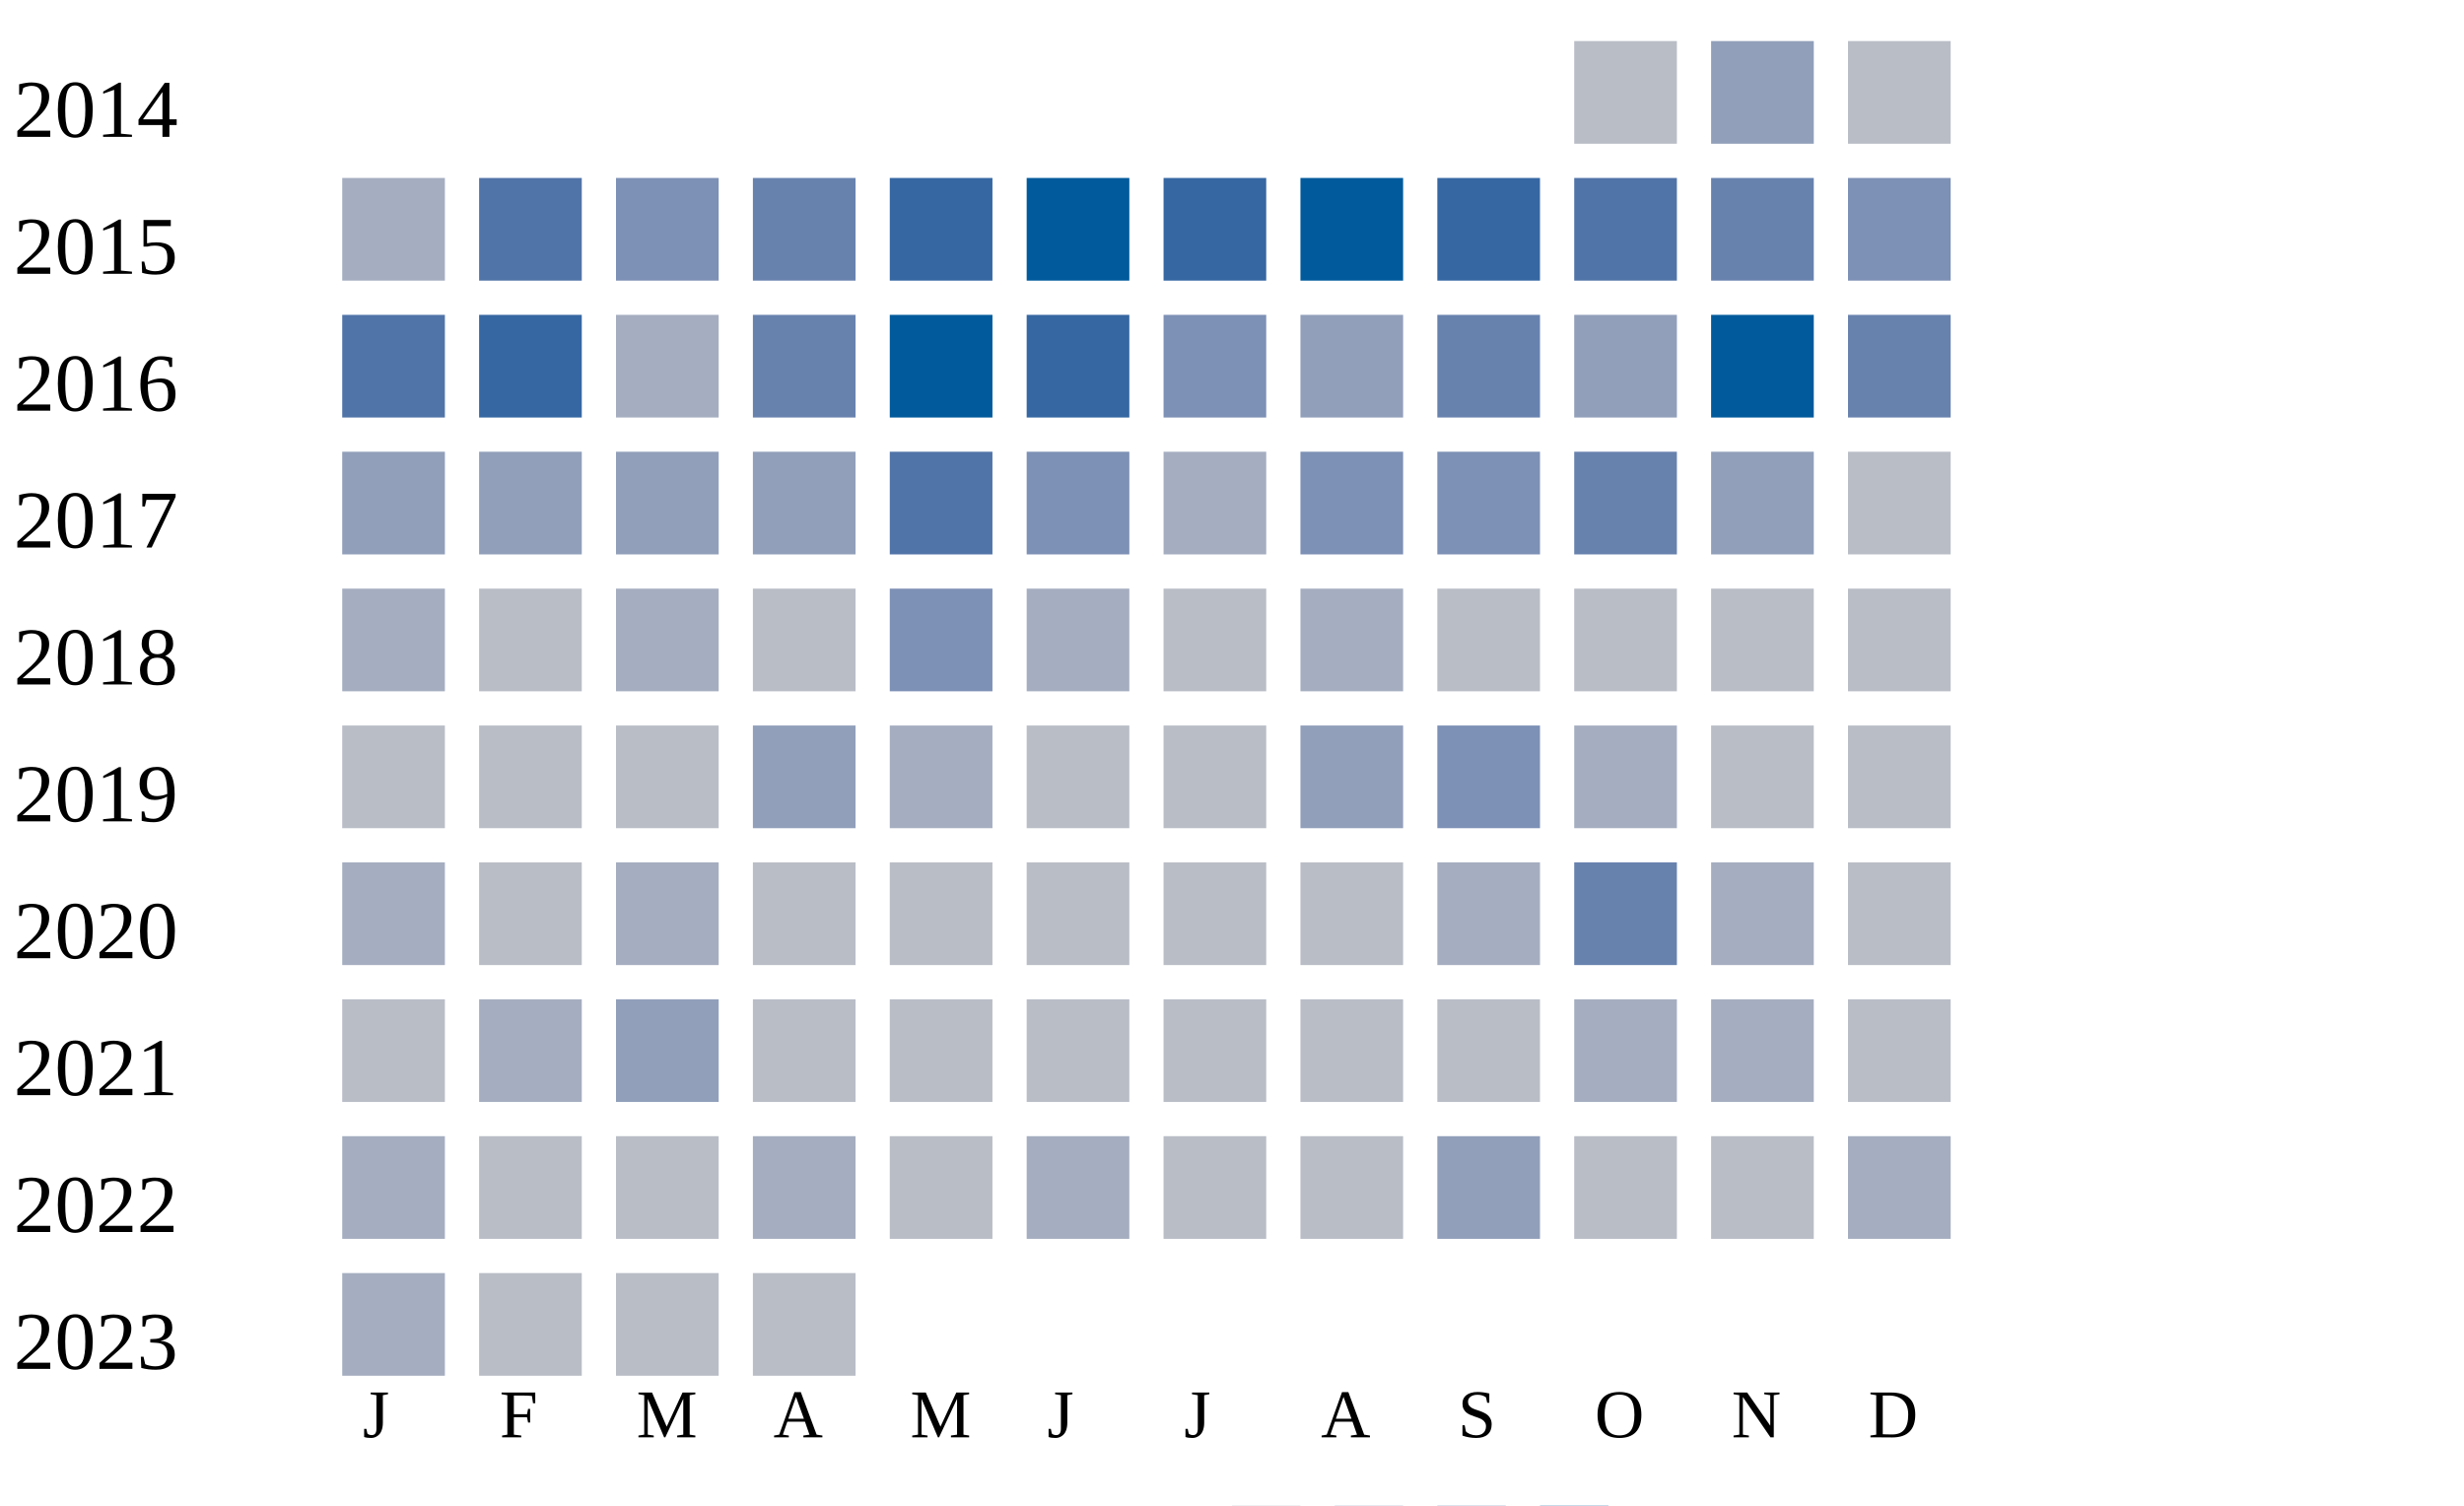
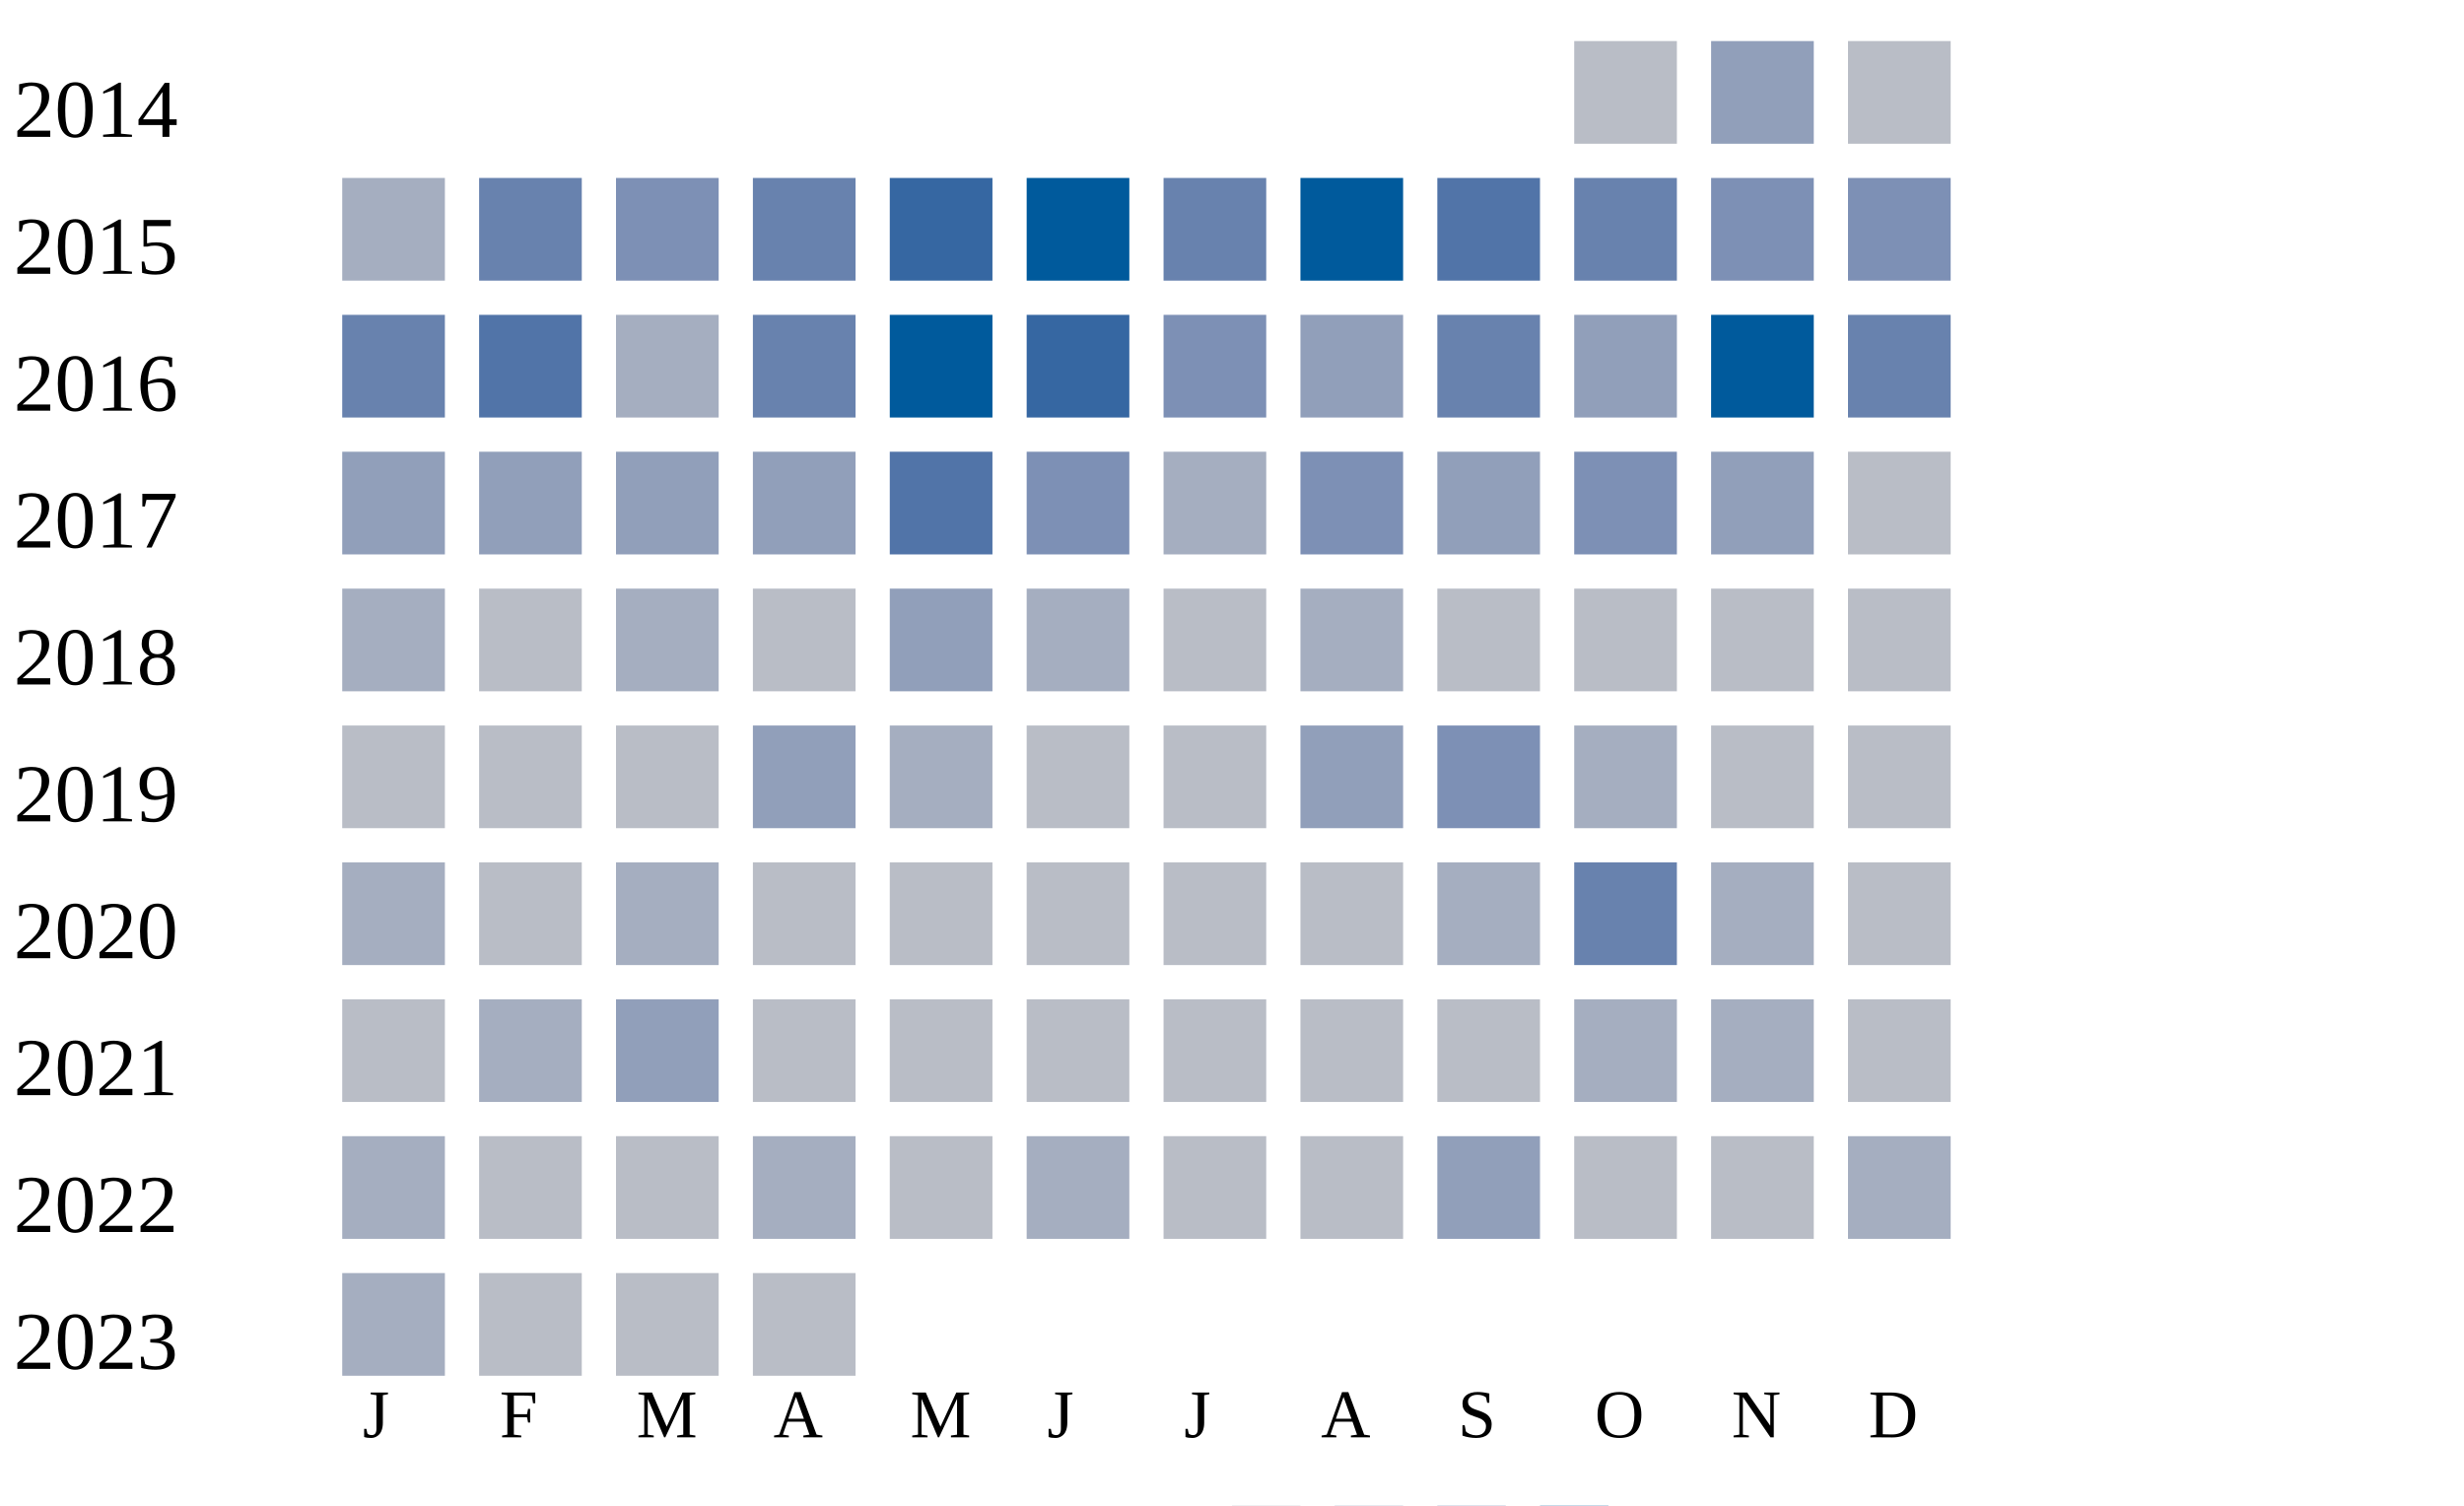
<svg xmlns="http://www.w3.org/2000/svg" width="360" height="220">
  <g transform="translate(0 0)">
    <text x="2" y="20">2014</text>
    <rect x="230" y="6" width="15" height="15" fill="#b9bdc6" />
    <rect x="250" y="6" width="15" height="15" fill="#919fba" />
    <rect x="270" y="6" width="15" height="15" fill="#b9bdc6" />
  </g>
  <g transform="translate(0 20)">
    <text x="2" y="20">2015</text>
    <rect x="50" y="6" width="15" height="15" fill="#a5aec0" />
-     <rect x="70" y="6" width="15" height="15" fill="#5174a8" />
+     <rect x="70" y="6" width="15" height="15" fill="#6882ae" />
    <rect x="90" y="6" width="15" height="15" fill="#7d90b5" />
    <rect x="110" y="6" width="15" height="15" fill="#6882ae" />
    <rect x="130" y="6" width="15" height="15" fill="#3667a2" />
    <rect x="150" y="6" width="15" height="15" fill="#005a9c" />
-     <rect x="170" y="6" width="15" height="15" fill="#3667a2" />
+     <rect x="170" y="6" width="15" height="15" fill="#6882ae" />
    <rect x="190" y="6" width="15" height="15" fill="#005a9c" />
-     <rect x="210" y="6" width="15" height="15" fill="#3667a2" />
-     <rect x="230" y="6" width="15" height="15" fill="#5174a8" />
-     <rect x="250" y="6" width="15" height="15" fill="#6882ae" />
+     <rect x="210" y="6" width="15" height="15" fill="#5174a8" />
+     <rect x="230" y="6" width="15" height="15" fill="#6882ae" />
+     <rect x="250" y="6" width="15" height="15" fill="#7d90b5" />
    <rect x="270" y="6" width="15" height="15" fill="#7d90b5" />
  </g>
  <g transform="translate(0 40)">
    <text x="2" y="20">2016</text>
-     <rect x="50" y="6" width="15" height="15" fill="#5174a8" />
-     <rect x="70" y="6" width="15" height="15" fill="#3667a2" />
+     <rect x="50" y="6" width="15" height="15" fill="#6882ae" />
+     <rect x="70" y="6" width="15" height="15" fill="#5174a8" />
    <rect x="90" y="6" width="15" height="15" fill="#a5aec0" />
    <rect x="110" y="6" width="15" height="15" fill="#6882ae" />
    <rect x="130" y="6" width="15" height="15" fill="#005a9c" />
    <rect x="150" y="6" width="15" height="15" fill="#3667a2" />
    <rect x="170" y="6" width="15" height="15" fill="#7d90b5" />
    <rect x="190" y="6" width="15" height="15" fill="#919fba" />
    <rect x="210" y="6" width="15" height="15" fill="#6882ae" />
    <rect x="230" y="6" width="15" height="15" fill="#919fba" />
    <rect x="250" y="6" width="15" height="15" fill="#005a9c" />
    <rect x="270" y="6" width="15" height="15" fill="#6882ae" />
  </g>
  <g transform="translate(0 60)">
    <text x="2" y="20">2017</text>
    <rect x="50" y="6" width="15" height="15" fill="#919fba" />
    <rect x="70" y="6" width="15" height="15" fill="#919fba" />
    <rect x="90" y="6" width="15" height="15" fill="#919fba" />
    <rect x="110" y="6" width="15" height="15" fill="#919fba" />
    <rect x="130" y="6" width="15" height="15" fill="#5174a8" />
    <rect x="150" y="6" width="15" height="15" fill="#7d90b5" />
    <rect x="170" y="6" width="15" height="15" fill="#a5aec0" />
    <rect x="190" y="6" width="15" height="15" fill="#7d90b5" />
-     <rect x="210" y="6" width="15" height="15" fill="#7d90b5" />
-     <rect x="230" y="6" width="15" height="15" fill="#6882ae" />
+     <rect x="210" y="6" width="15" height="15" fill="#919fba" />
+     <rect x="230" y="6" width="15" height="15" fill="#7d90b5" />
    <rect x="250" y="6" width="15" height="15" fill="#919fba" />
    <rect x="270" y="6" width="15" height="15" fill="#b9bdc6" />
  </g>
  <g transform="translate(0 80)">
    <text x="2" y="20">2018</text>
    <rect x="50" y="6" width="15" height="15" fill="#a5aec0" />
    <rect x="70" y="6" width="15" height="15" fill="#b9bdc6" />
    <rect x="90" y="6" width="15" height="15" fill="#a5aec0" />
    <rect x="110" y="6" width="15" height="15" fill="#b9bdc6" />
-     <rect x="130" y="6" width="15" height="15" fill="#7d90b5" />
+     <rect x="130" y="6" width="15" height="15" fill="#919fba" />
    <rect x="150" y="6" width="15" height="15" fill="#a5aec0" />
    <rect x="170" y="6" width="15" height="15" fill="#b9bdc6" />
    <rect x="190" y="6" width="15" height="15" fill="#a5aec0" />
    <rect x="210" y="6" width="15" height="15" fill="#b9bdc6" />
    <rect x="230" y="6" width="15" height="15" fill="#b9bdc6" />
    <rect x="250" y="6" width="15" height="15" fill="#b9bdc6" />
    <rect x="270" y="6" width="15" height="15" fill="#b9bdc6" />
  </g>
  <g transform="translate(0 100)">
    <text x="2" y="20">2019</text>
    <rect x="50" y="6" width="15" height="15" fill="#b9bdc6" />
    <rect x="70" y="6" width="15" height="15" fill="#b9bdc6" />
    <rect x="90" y="6" width="15" height="15" fill="#b9bdc6" />
    <rect x="110" y="6" width="15" height="15" fill="#919fba" />
    <rect x="130" y="6" width="15" height="15" fill="#a5aec0" />
    <rect x="150" y="6" width="15" height="15" fill="#b9bdc6" />
    <rect x="170" y="6" width="15" height="15" fill="#b9bdc6" />
    <rect x="190" y="6" width="15" height="15" fill="#919fba" />
    <rect x="210" y="6" width="15" height="15" fill="#7d90b5" />
    <rect x="230" y="6" width="15" height="15" fill="#a5aec0" />
    <rect x="250" y="6" width="15" height="15" fill="#b9bdc6" />
    <rect x="270" y="6" width="15" height="15" fill="#b9bdc6" />
  </g>
  <g transform="translate(0 120)">
    <text x="2" y="20">2020</text>
    <rect x="50" y="6" width="15" height="15" fill="#a5aec0" />
    <rect x="70" y="6" width="15" height="15" fill="#b9bdc6" />
    <rect x="90" y="6" width="15" height="15" fill="#a5aec0" />
    <rect x="110" y="6" width="15" height="15" fill="#b9bdc6" />
    <rect x="130" y="6" width="15" height="15" fill="#b9bdc6" />
    <rect x="150" y="6" width="15" height="15" fill="#b9bdc6" />
    <rect x="170" y="6" width="15" height="15" fill="#b9bdc6" />
    <rect x="190" y="6" width="15" height="15" fill="#b9bdc6" />
    <rect x="210" y="6" width="15" height="15" fill="#a5aec0" />
    <rect x="230" y="6" width="15" height="15" fill="#6882ae" />
    <rect x="250" y="6" width="15" height="15" fill="#a5aec0" />
    <rect x="270" y="6" width="15" height="15" fill="#b9bdc6" />
  </g>
  <g transform="translate(0 140)">
    <text x="2" y="20">2021</text>
    <rect x="50" y="6" width="15" height="15" fill="#b9bdc6" />
    <rect x="70" y="6" width="15" height="15" fill="#a5aec0" />
    <rect x="90" y="6" width="15" height="15" fill="#919fba" />
    <rect x="110" y="6" width="15" height="15" fill="#b9bdc6" />
    <rect x="130" y="6" width="15" height="15" fill="#b9bdc6" />
    <rect x="150" y="6" width="15" height="15" fill="#b9bdc6" />
    <rect x="170" y="6" width="15" height="15" fill="#b9bdc6" />
    <rect x="190" y="6" width="15" height="15" fill="#b9bdc6" />
    <rect x="210" y="6" width="15" height="15" fill="#b9bdc6" />
    <rect x="230" y="6" width="15" height="15" fill="#a5aec0" />
    <rect x="250" y="6" width="15" height="15" fill="#a5aec0" />
    <rect x="270" y="6" width="15" height="15" fill="#b9bdc6" />
  </g>
  <g transform="translate(0 160)">
    <text x="2" y="20">2022</text>
    <rect x="50" y="6" width="15" height="15" fill="#a5aec0" />
    <rect x="70" y="6" width="15" height="15" fill="#b9bdc6" />
    <rect x="90" y="6" width="15" height="15" fill="#b9bdc6" />
    <rect x="110" y="6" width="15" height="15" fill="#a5aec0" />
    <rect x="130" y="6" width="15" height="15" fill="#b9bdc6" />
    <rect x="150" y="6" width="15" height="15" fill="#a5aec0" />
    <rect x="170" y="6" width="15" height="15" fill="#b9bdc6" />
    <rect x="190" y="6" width="15" height="15" fill="#b9bdc6" />
    <rect x="210" y="6" width="15" height="15" fill="#919fba" />
    <rect x="230" y="6" width="15" height="15" fill="#b9bdc6" />
    <rect x="250" y="6" width="15" height="15" fill="#b9bdc6" />
    <rect x="270" y="6" width="15" height="15" fill="#a5aec0" />
  </g>
  <g transform="translate(0 180)">
    <text x="2" y="20">2023</text>
    <rect x="50" y="6" width="15" height="15" fill="#a5aec0" />
    <rect x="70" y="6" width="15" height="15" fill="#b9bdc6" />
    <rect x="90" y="6" width="15" height="15" fill="#b9bdc6" />
    <rect x="110" y="6" width="15" height="15" fill="#b9bdc6" />
  </g>
  <text style="font-size: 10px; text-align: center" x="53" y="210">J</text>
  <text style="font-size: 10px; text-align: center" x="73" y="210">F</text>
  <text style="font-size: 10px; text-align: center" x="93" y="210">M</text>
  <text style="font-size: 10px; text-align: center" x="113" y="210">A</text>
  <text style="font-size: 10px; text-align: center" x="133" y="210">M</text>
  <text style="font-size: 10px; text-align: center" x="153" y="210">J</text>
  <text style="font-size: 10px; text-align: center" x="173" y="210">J</text>
  <text style="font-size: 10px; text-align: center" x="193" y="210">A</text>
  <text style="font-size: 10px; text-align: center" x="213" y="210">S</text>
  <text style="font-size: 10px; text-align: center" x="233" y="210">O</text>
  <text style="font-size: 10px; text-align: center" x="253" y="210">N</text>
  <text style="font-size: 10px; text-align: center" x="273" y="210">D</text>
  <text style="font-size: 10px;" x="155" y="229">Less</text>
  <rect fill="#b9bdc6" width="10" height="10" x="180" y="220" />
  <rect fill="#919fba" width="10" height="10" x="195" y="220" />
  <rect fill="#6882ae" width="10" height="10" x="210" y="220" />
  <rect fill="#005a9c" width="10" height="10" x="225" y="220" />
  <text x="240" y="229" style="font-size: 10px;">More</text>
</svg>
